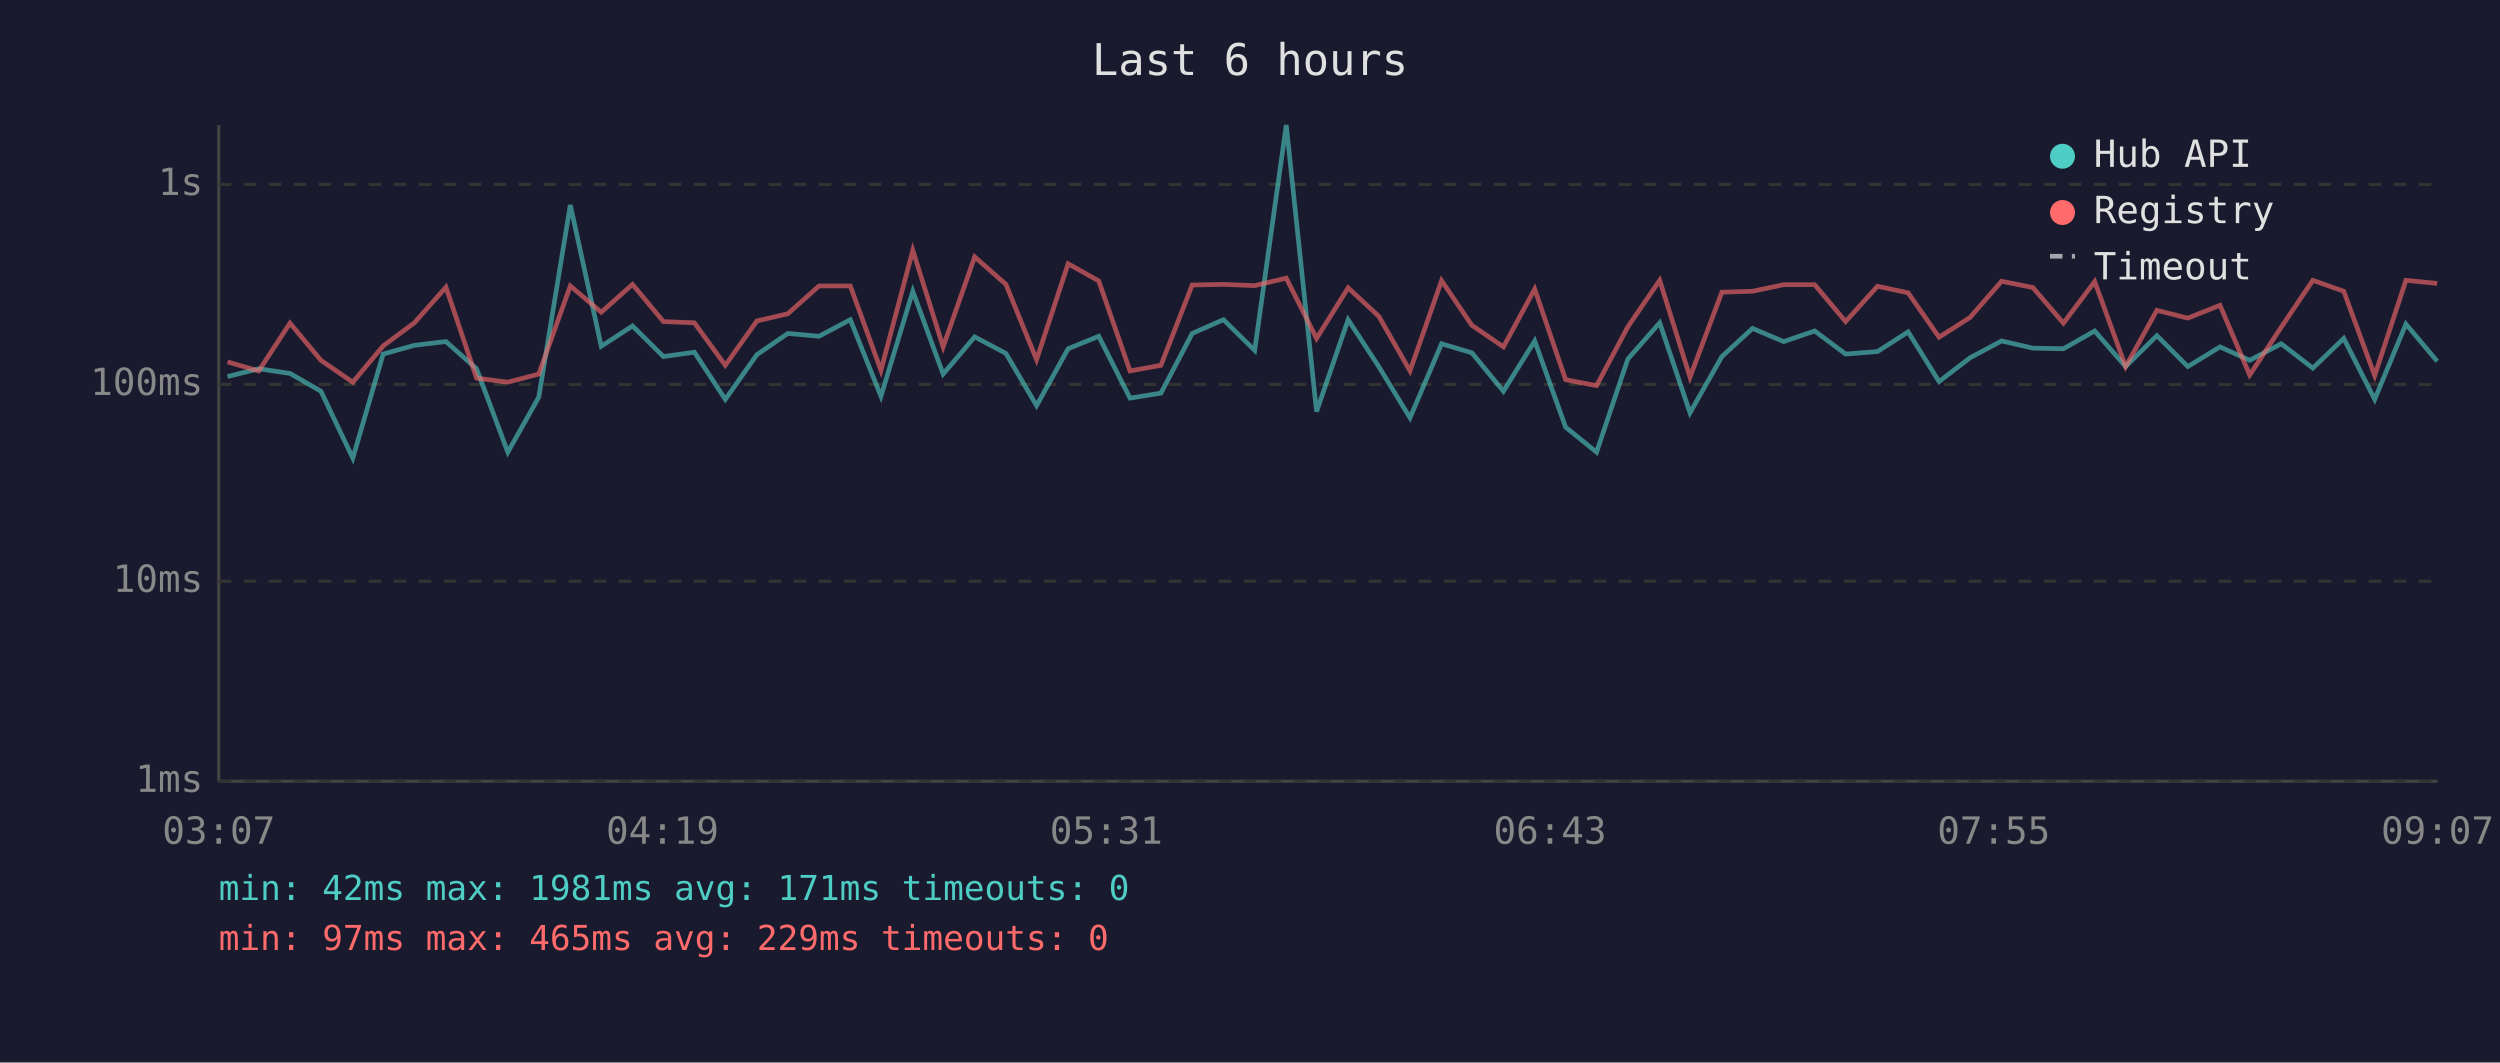
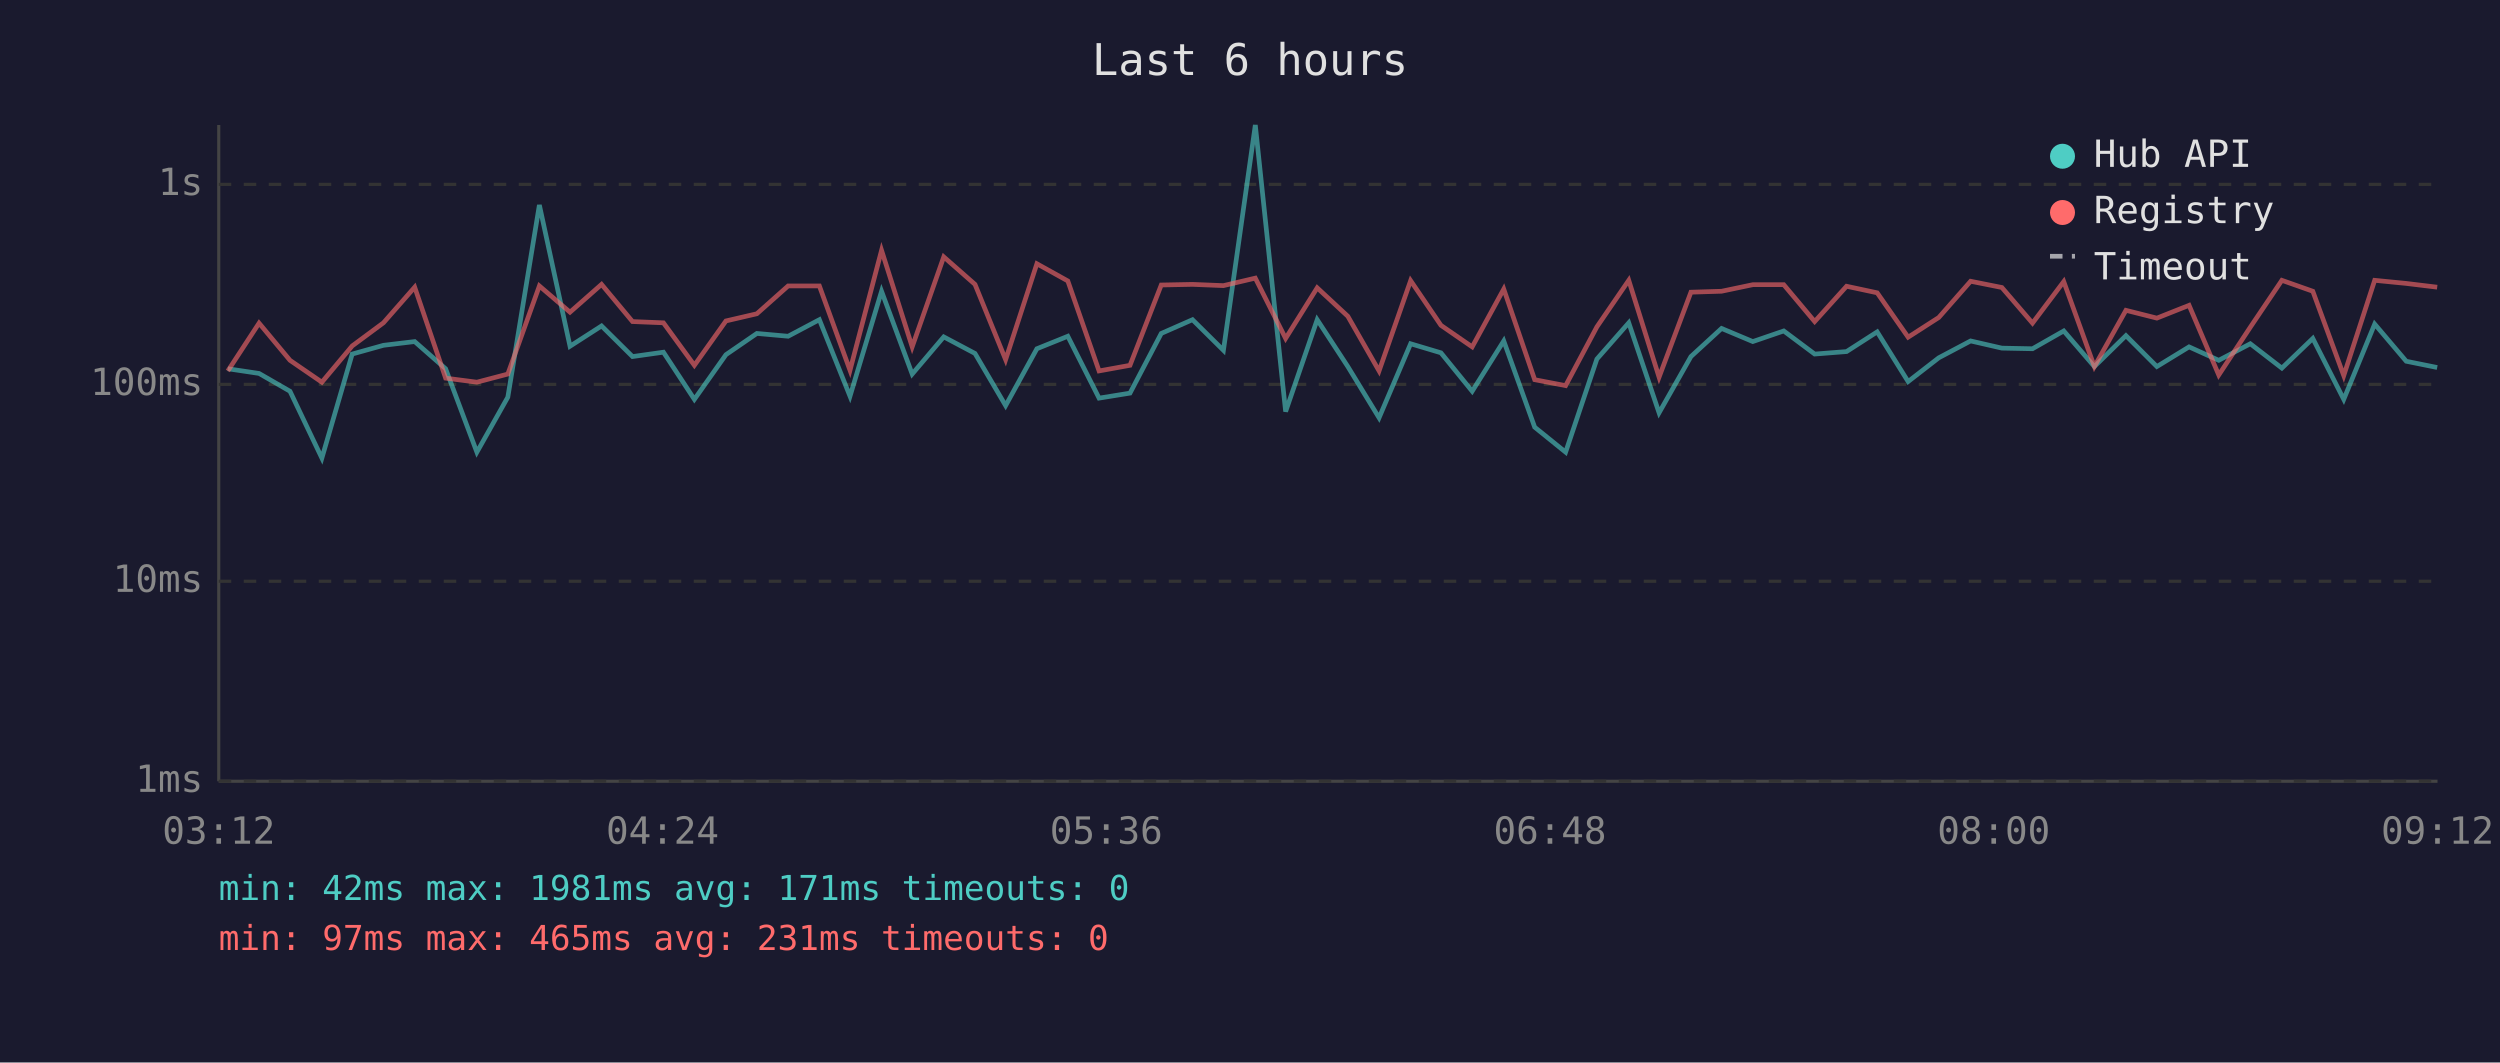
<svg xmlns="http://www.w3.org/2000/svg" viewBox="0 0 800 340" font-family="monospace" font-size="12">
  <rect width="800" height="340" fill="#1a1a2e" />
  <text x="400" y="24" fill="#e0e0e0" font-size="14" text-anchor="middle">Last 6 hours</text>
  <line x1="70" y1="40" x2="70" y2="250" stroke="#444" stroke-width="1" />
  <line x1="70" y1="250" x2="780" y2="250" stroke="#444" stroke-width="1" />
  <line x1="70" y1="250" x2="780" y2="250" stroke="#333" stroke-width="1" stroke-dasharray="4" />
  <text x="65" y="250" fill="#888" text-anchor="end" dominant-baseline="middle">1ms</text>
  <line x1="70" y1="186" x2="780" y2="186" stroke="#333" stroke-width="1" stroke-dasharray="4" />
  <text x="65" y="186" fill="#888" text-anchor="end" dominant-baseline="middle">10ms</text>
  <line x1="70" y1="123" x2="780" y2="123" stroke="#333" stroke-width="1" stroke-dasharray="4" />
  <text x="65" y="123" fill="#888" text-anchor="end" dominant-baseline="middle">100ms</text>
  <line x1="70" y1="59" x2="780" y2="59" stroke="#333" stroke-width="1" stroke-dasharray="4" />
  <text x="65" y="59" fill="#888" text-anchor="end" dominant-baseline="middle">1s</text>
-   <text x="70" y="270" fill="#888" text-anchor="middle">03:07</text>
-   <text x="212" y="270" fill="#888" text-anchor="middle">04:19</text>
-   <text x="354" y="270" fill="#888" text-anchor="middle">05:31</text>
-   <text x="496" y="270" fill="#888" text-anchor="middle">06:43</text>
-   <text x="638" y="270" fill="#888" text-anchor="middle">07:55</text>
-   <text x="780" y="270" fill="#888" text-anchor="middle">09:07</text>
-   <polyline points="72.8,120.5 82.8,118.0 92.8,119.5 102.7,125.2 112.9,146.6 122.6,113.3 132.6,110.5 142.7,109.3 152.5,118.0 162.5,144.7 172.4,127.1 182.5,65.6 192.4,110.8 202.4,104.3 212.3,114.1 222.2,112.7 232.1,127.8 242.2,113.5 252.1,106.7 262.1,107.6 272.1,102.3 281.9,126.8 292.1,93.2 301.8,119.7 311.9,107.8 321.9,113.1 331.7,129.8 341.8,111.6 351.6,107.6 361.6,127.4 371.5,125.8 381.5,106.7 391.5,102.3 401.5,112.1 411.6,40.0 421.3,131.7 431.4,102.3 441.2,117.3 451.2,133.7 461.3,110.0 471.0,112.9 481.1,125.2 491.1,109.1 501.0,136.7 510.9,144.7 520.9,114.9 531.1,103.3 540.8,132.1 551.0,114.1 560.8,105.1 570.8,109.3 580.7,105.9 590.6,113.3 600.8,112.5 610.6,106.2 620.5,122.1 630.4,114.5 640.5,109.1 650.5,111.4 660.3,111.6 670.3,105.9 680.2,117.3 690.2,107.4 700.1,117.3 710.4,111.0 719.9,115.3 730.0,110.0 740.1,117.8 750.0,108.3 759.9,127.8 769.9,103.7 779.9,115.6" fill="none" stroke="#4ecdc4" stroke-width="1.5" opacity="0.6" />
-   <polyline points="72.8,115.8 82.8,118.7 92.8,103.4 102.7,115.3 112.9,122.3 122.6,110.7 132.6,103.3 142.7,91.9 152.5,121.0 162.5,122.3 172.4,119.7 182.5,91.5 192.4,99.9 202.4,91.0 212.3,102.9 222.2,103.3 232.1,116.9 242.2,102.7 252.1,100.4 262.1,91.5 272.1,91.5 281.9,118.5 292.1,80.1 301.8,111.0 311.9,82.2 321.9,91.0 331.7,115.1 341.8,84.4 351.6,89.9 361.6,118.7 371.5,116.9 381.5,91.2 391.5,91.0 401.5,91.4 411.6,89.0 421.3,108.3 431.4,92.1 441.2,101.2 451.2,118.7 461.3,89.8 471.0,104.1 481.1,111.0 491.1,92.5 501.0,121.5 510.9,123.4 520.9,104.6 531.1,89.7 540.8,120.7 551.0,93.5 560.8,93.2 570.8,91.1 580.7,91.1 590.6,102.9 600.8,91.6 610.6,93.7 620.5,107.9 630.4,101.6 640.5,90.0 650.5,92.0 660.3,103.4 670.3,90.1 680.2,117.3 690.2,99.3 700.1,101.8 710.4,97.7 719.9,120.0 730.0,104.7 740.1,89.7 750.0,93.2 759.9,120.2 769.9,89.7 779.9,90.7" fill="none" stroke="#ff6b6b" stroke-width="1.5" opacity="0.6" />
+   <text x="70" y="270" fill="#888" text-anchor="middle">03:12</text>
+   <text x="212" y="270" fill="#888" text-anchor="middle">04:24</text>
+   <text x="354" y="270" fill="#888" text-anchor="middle">05:36</text>
+   <text x="496" y="270" fill="#888" text-anchor="middle">06:48</text>
+   <text x="638" y="270" fill="#888" text-anchor="middle">08:00</text>
+   <text x="780" y="270" fill="#888" text-anchor="middle">09:12</text>
+   <polyline points="72.9,118.0 82.9,119.5 92.8,125.2 103.0,146.6 112.7,113.3 122.7,110.5 132.7,109.3 142.6,118.0 152.6,144.7 162.5,127.1 172.6,65.6 182.4,110.8 192.5,104.3 202.4,114.1 212.3,112.7 222.2,127.8 232.3,113.5 242.2,106.7 252.2,107.6 262.2,102.3 272.0,126.8 282.1,93.2 291.9,119.7 302.0,107.8 312.0,113.1 321.8,129.8 331.8,111.6 341.7,107.6 351.7,127.4 361.6,125.8 371.6,106.7 381.6,102.3 391.5,112.1 401.7,40.0 411.4,131.7 421.5,102.3 431.3,117.3 441.3,133.7 451.4,110.0 461.1,112.9 471.1,125.2 481.2,109.1 491.1,136.7 501.0,144.7 511.0,114.9 521.2,103.3 530.9,132.1 541.1,114.1 550.9,105.1 560.9,109.3 570.8,105.9 580.7,113.3 590.9,112.5 600.7,106.2 610.6,122.1 620.4,114.5 630.6,109.1 640.6,111.4 650.4,111.6 660.4,105.9 670.2,117.3 680.3,107.4 690.2,117.3 700.5,111.0 710.0,115.3 720.1,110.0 730.2,117.8 740.1,108.3 750.0,127.8 759.9,103.7 770.0,115.6 779.9,117.6" fill="none" stroke="#4ecdc4" stroke-width="1.5" opacity="0.6" />
+   <polyline points="72.9,118.7 82.9,103.4 92.8,115.3 103.0,122.3 112.7,110.7 122.7,103.3 132.7,91.9 142.6,121.0 152.6,122.3 162.5,119.7 172.6,91.5 182.4,99.9 192.5,91.0 202.4,102.9 212.3,103.3 222.2,116.9 232.3,102.7 242.2,100.4 252.2,91.5 262.2,91.5 272.0,118.5 282.1,80.1 291.9,111.0 302.0,82.2 312.0,91.0 321.8,115.1 331.8,84.4 341.7,89.9 351.7,118.7 361.6,116.9 371.6,91.2 381.6,91.0 391.5,91.4 401.7,89.0 411.4,108.3 421.5,92.1 431.3,101.2 441.3,118.7 451.4,89.8 461.1,104.1 471.1,111.0 481.2,92.5 491.1,121.5 501.0,123.4 511.0,104.6 521.2,89.7 530.9,120.7 541.1,93.5 550.9,93.2 560.9,91.1 570.8,91.1 580.7,102.9 590.9,91.6 600.7,93.7 610.6,107.9 620.4,101.6 630.6,90.0 640.6,92.0 650.4,103.4 660.4,90.1 670.2,117.3 680.3,99.3 690.2,101.8 700.5,97.7 710.0,120.0 720.1,104.7 730.2,89.7 740.1,93.2 750.0,120.2 759.9,89.7 770.0,90.7 779.9,91.9" fill="none" stroke="#ff6b6b" stroke-width="1.5" opacity="0.6" />
  <circle cx="660" cy="50" r="4" fill="#4ecdc4" />
  <text x="670" y="50" fill="#e0e0e0" dominant-baseline="middle">Hub API</text>
  <circle cx="660" cy="68" r="4" fill="#ff6b6b" />
  <text x="670" y="68" fill="#e0e0e0" dominant-baseline="middle">Registry</text>
  <line x1="656" y1="82" x2="664" y2="82" stroke="#e0e0e0" stroke-width="1.5" stroke-dasharray="4,3" opacity="0.7" />
  <text x="670" y="86" fill="#e0e0e0" dominant-baseline="middle">Timeout</text>
  <text x="70" y="288" fill="#4ecdc4" font-size="11">min: 42ms  max: 1981ms  avg: 171ms  timeouts: 0</text>
-   <text x="70" y="304" fill="#ff6b6b" font-size="11">min: 97ms  max: 465ms  avg: 229ms  timeouts: 0</text>
+   <text x="70" y="304" fill="#ff6b6b" font-size="11">min: 97ms  max: 465ms  avg: 231ms  timeouts: 0</text>
</svg>
